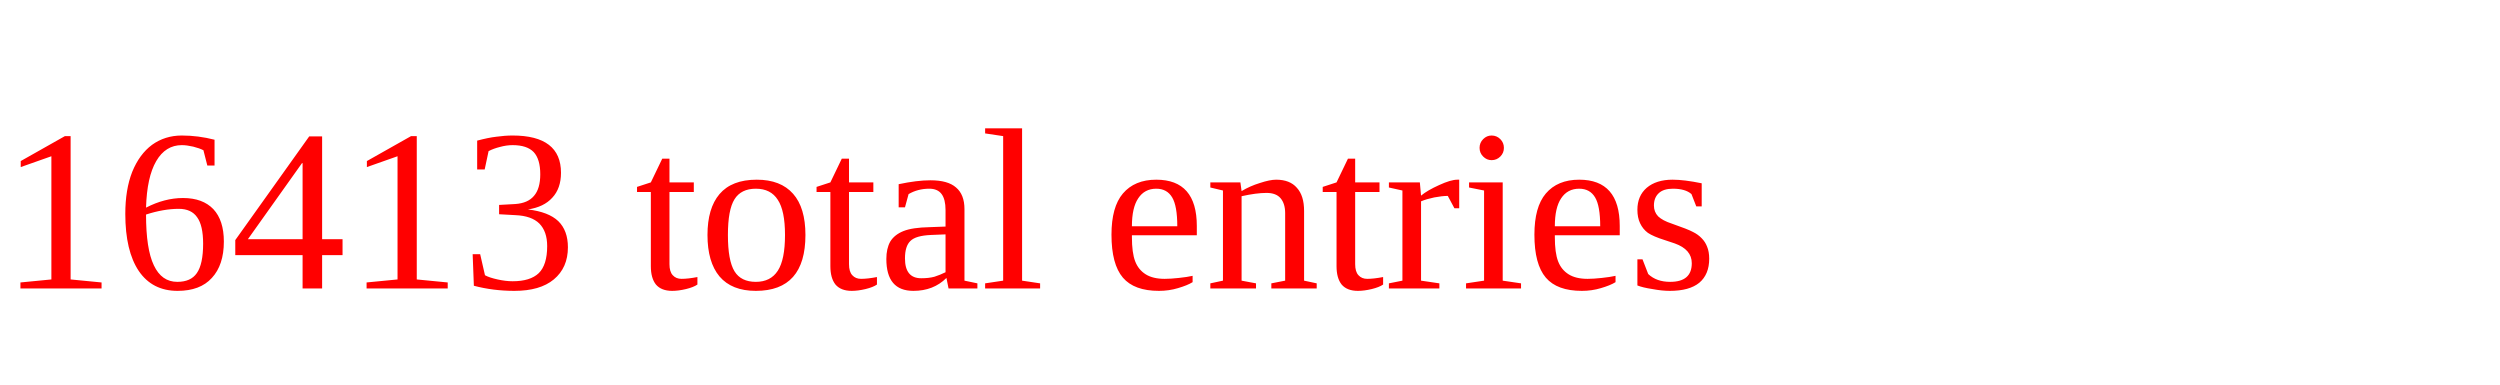
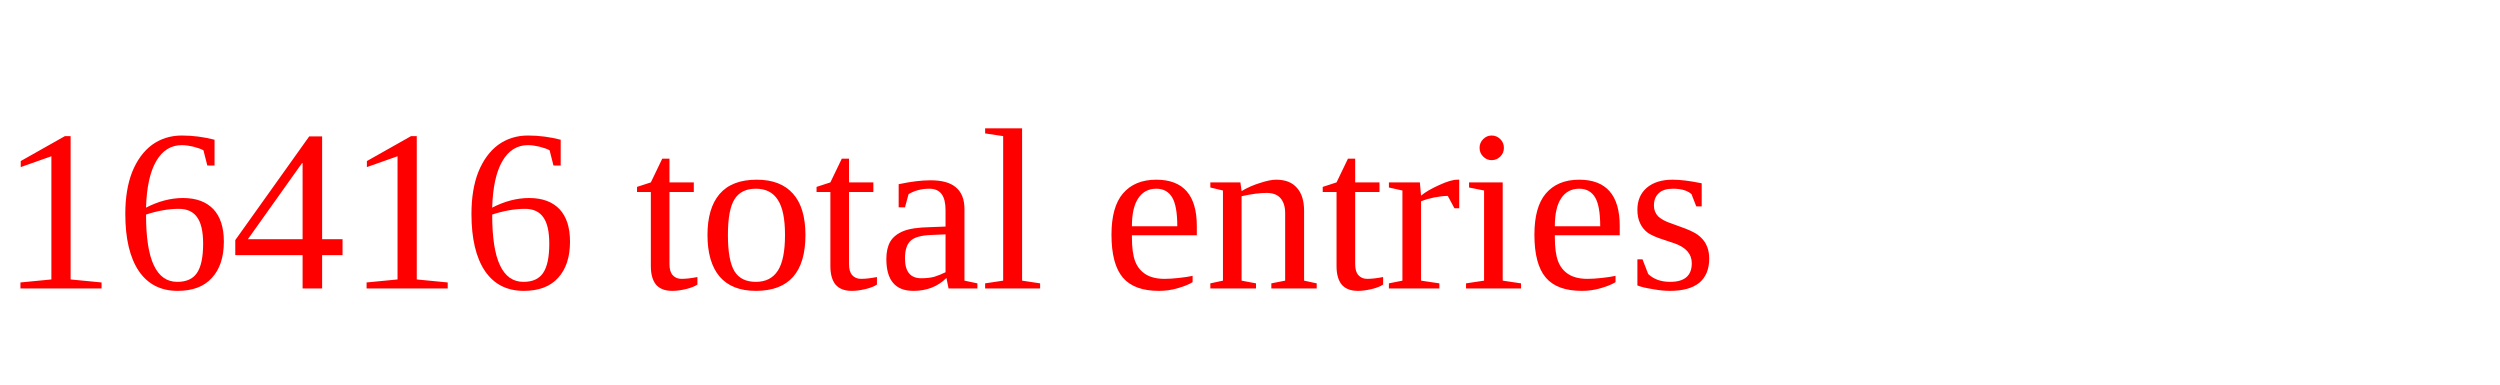
<svg xmlns="http://www.w3.org/2000/svg" height="20" width="130" version="1.1">
-   <text x="0" y="15" fill="red">16413 total entries</text>
+   <text x="0" y="15" fill="red">16416 total entries</text>
</svg>
